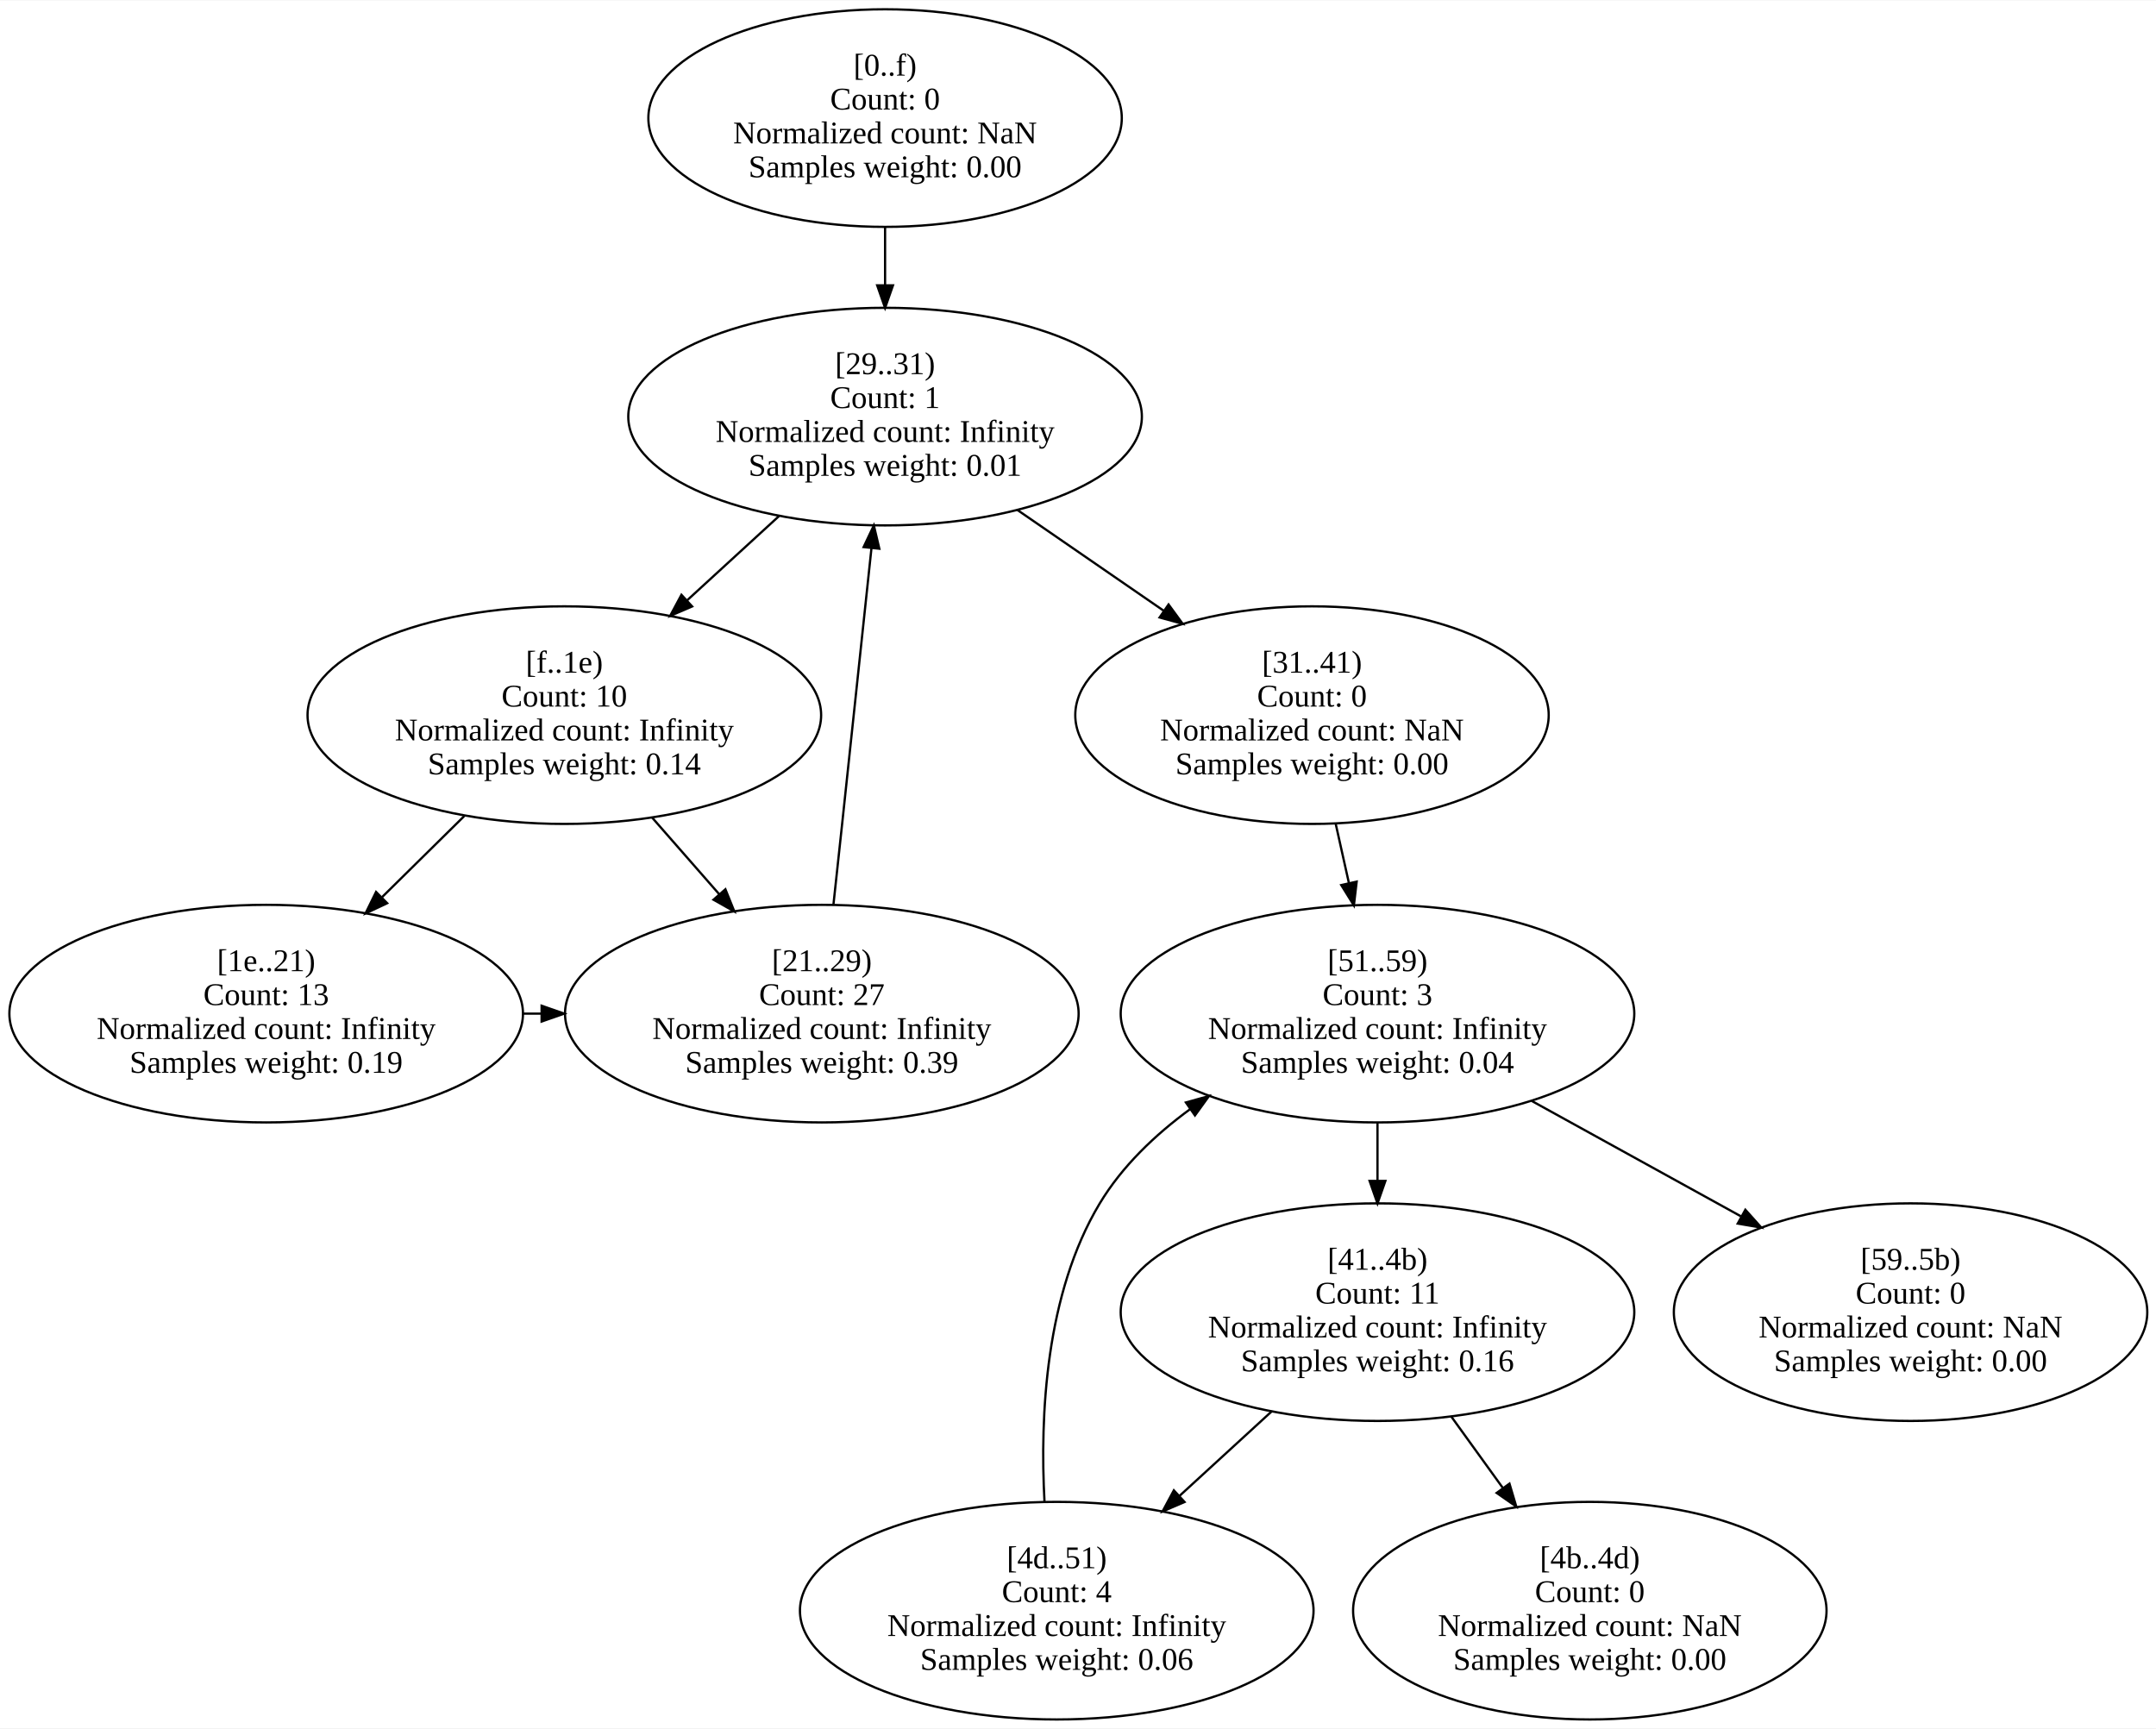
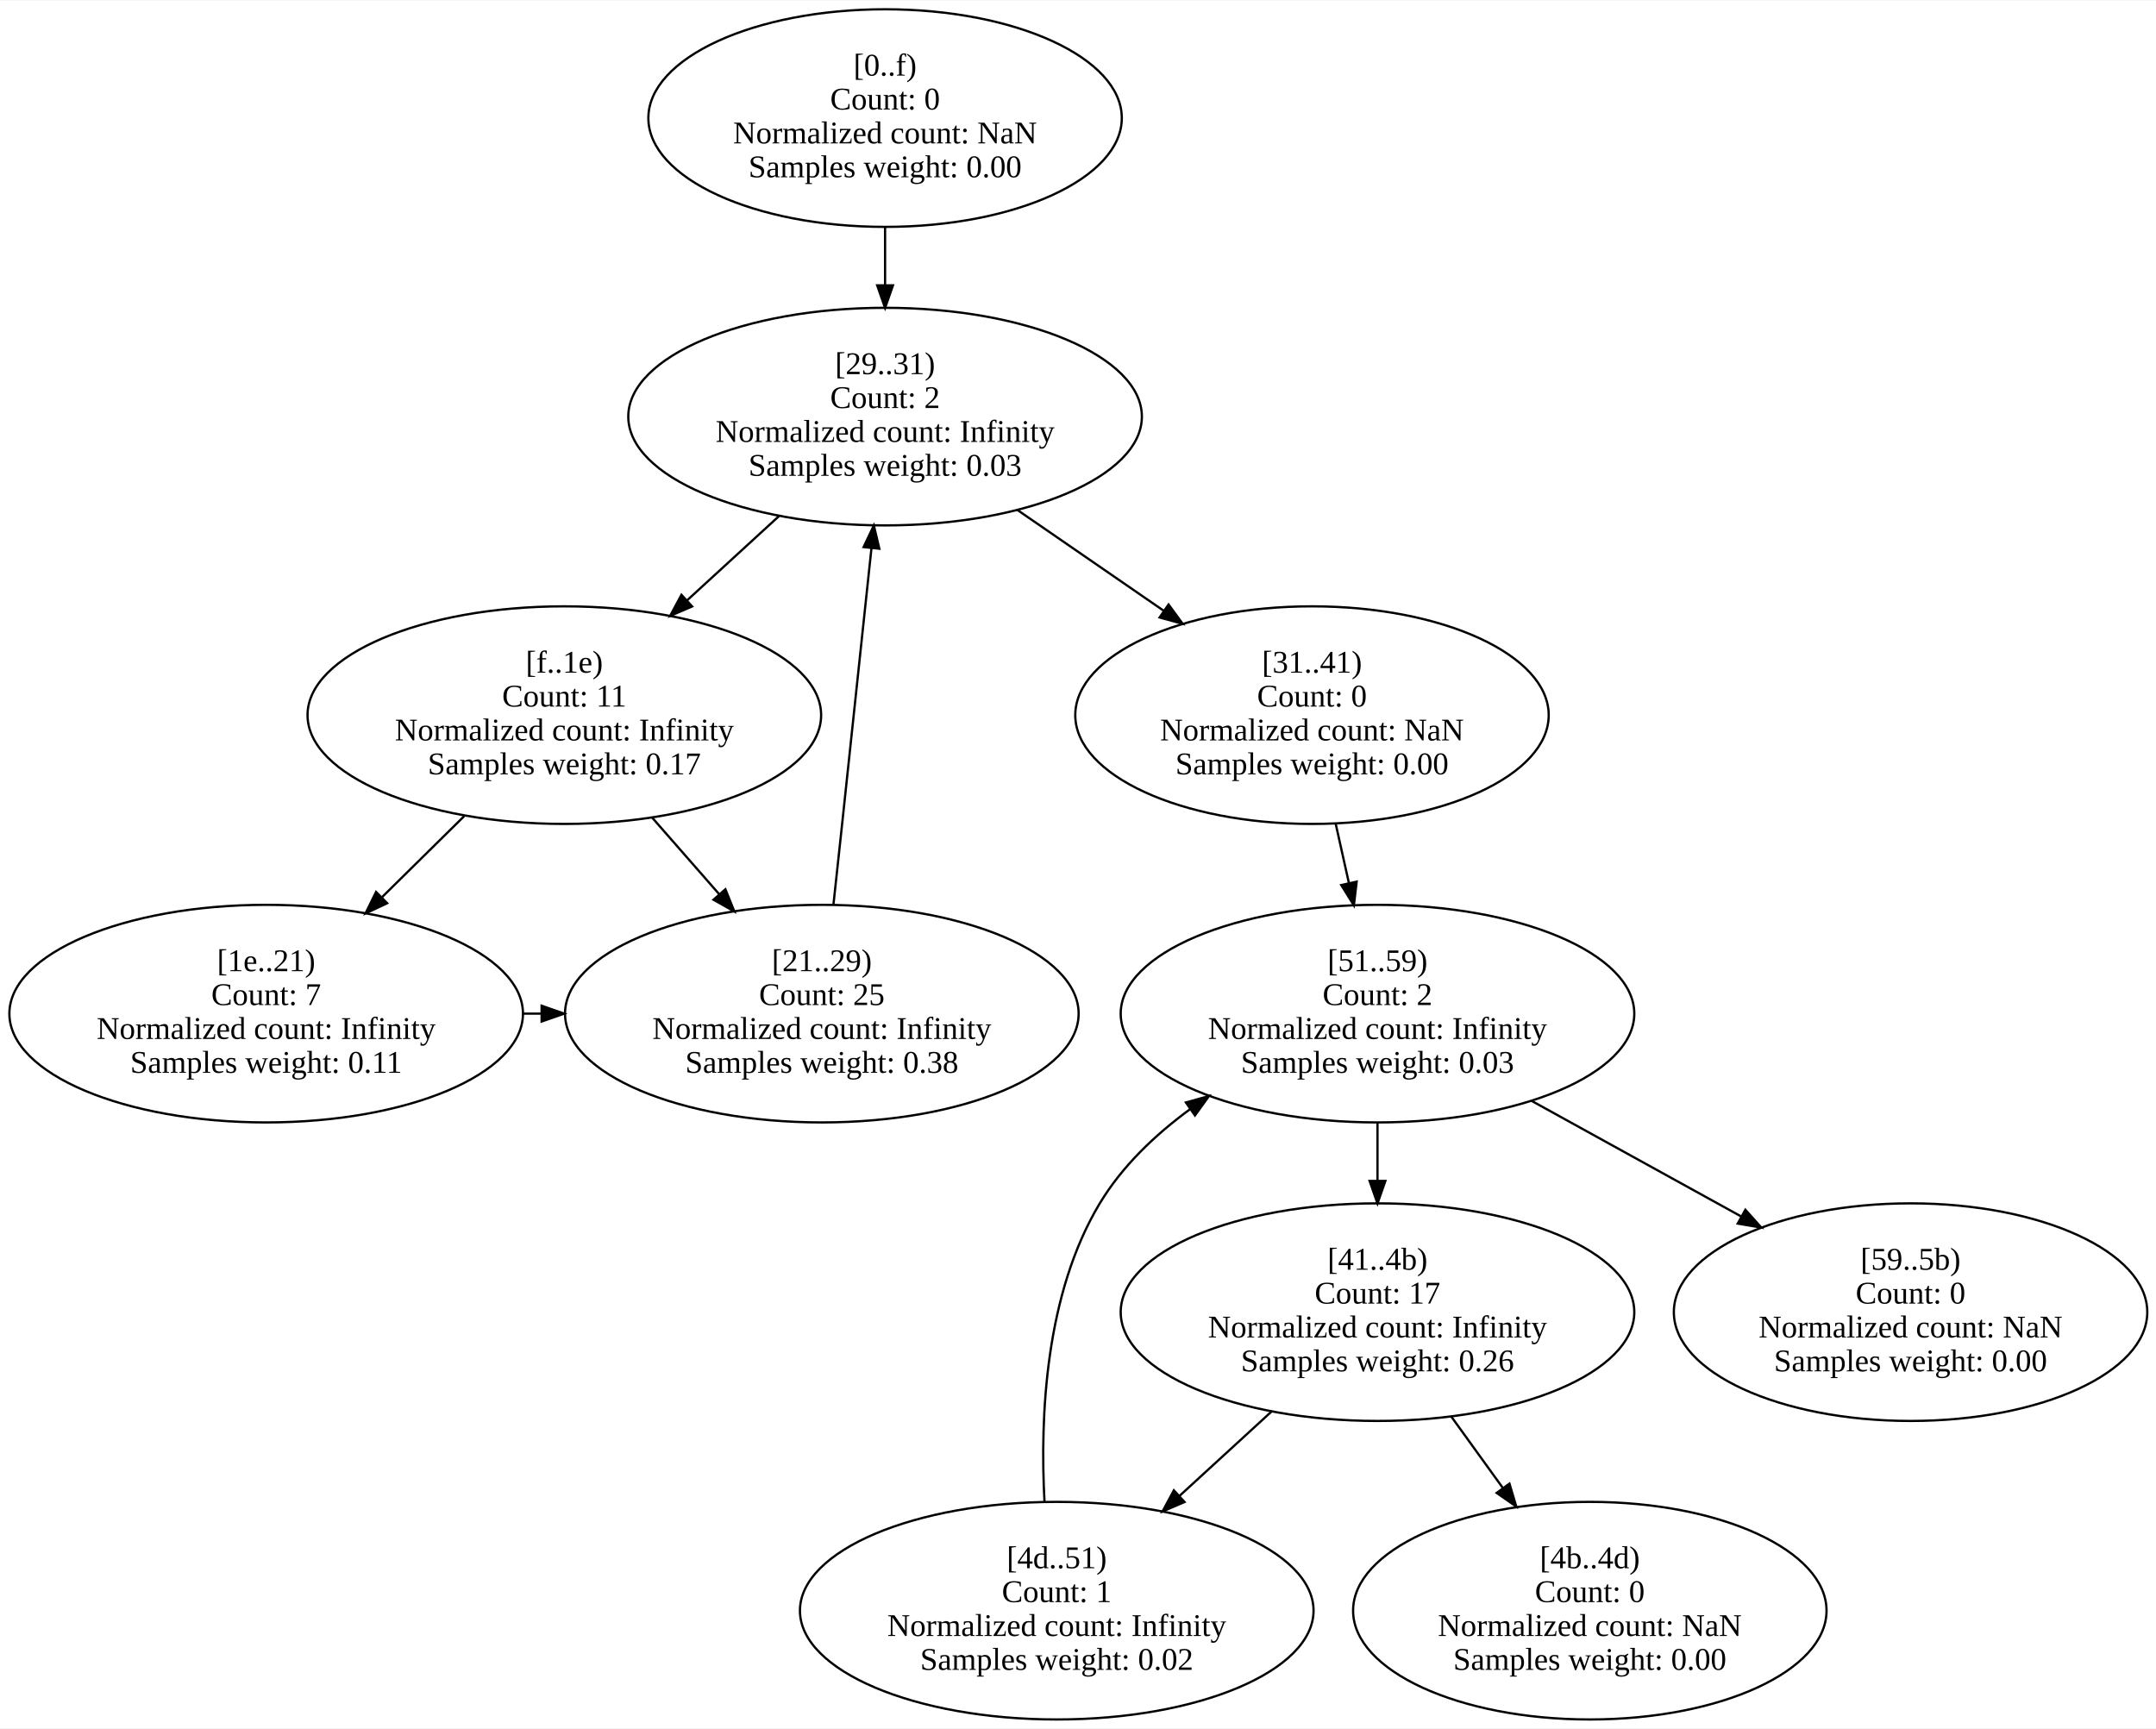
<svg xmlns="http://www.w3.org/2000/svg" width="954pt" height="765pt" viewBox="0.00 0.00 954.50 765.00">
  <g id="graph0" class="graph" transform="scale(1 1) rotate(0) translate(4 761)">
    <polygon fill="white" stroke="transparent" points="-4,4 -4,-761 950.5,-761 950.5,4 -4,4" />
    <g id="node1" class="node">
      <ellipse fill="none" stroke="black" cx="387.84" cy="-708.92" rx="104.8" ry="48.17" />
      <text text-anchor="middle" x="387.84" y="-727.72" font-family="Times New Roman,serif" font-size="14.00">[0..f)</text>
      <text text-anchor="middle" x="387.84" y="-712.72" font-family="Times New Roman,serif" font-size="14.00">Count: 0</text>
      <text text-anchor="middle" x="387.84" y="-697.72" font-family="Times New Roman,serif" font-size="14.00">Normalized count: NaN</text>
      <text text-anchor="middle" x="387.84" y="-682.72" font-family="Times New Roman,serif" font-size="14.00">Samples weight: 0.00</text>
    </g>
    <g id="node5" class="node">
      <ellipse fill="none" stroke="black" cx="387.84" cy="-576.75" rx="113.69" ry="48.17" />
      <text text-anchor="middle" x="387.84" y="-595.55" font-family="Times New Roman,serif" font-size="14.00">[29..31)</text>
-       <text text-anchor="middle" x="387.84" y="-580.55" font-family="Times New Roman,serif" font-size="14.00">Count: 1</text>
+       <text text-anchor="middle" x="387.84" y="-580.55" font-family="Times New Roman,serif" font-size="14.00">Count: 2</text>
      <text text-anchor="middle" x="387.84" y="-565.55" font-family="Times New Roman,serif" font-size="14.00">Normalized count: Infinity</text>
-       <text text-anchor="middle" x="387.84" y="-550.55" font-family="Times New Roman,serif" font-size="14.00">Samples weight: 0.01</text>
+       <text text-anchor="middle" x="387.84" y="-550.55" font-family="Times New Roman,serif" font-size="14.00">Samples weight: 0.03</text>
    </g>
    <g id="edge1" class="edge">
      <path fill="none" stroke="black" d="M387.84,-660.55C387.84,-652.29 387.84,-643.6 387.84,-635.1" />
      <polygon fill="black" stroke="black" points="391.34,-634.86 387.84,-624.86 384.34,-634.86 391.34,-634.86" />
    </g>
    <g id="node2" class="node">
      <ellipse fill="none" stroke="black" cx="245.84" cy="-444.58" rx="113.69" ry="48.17" />
      <text text-anchor="middle" x="245.84" y="-463.38" font-family="Times New Roman,serif" font-size="14.00">[f..1e)</text>
-       <text text-anchor="middle" x="245.84" y="-448.38" font-family="Times New Roman,serif" font-size="14.00">Count: 10</text>
+       <text text-anchor="middle" x="245.84" y="-448.38" font-family="Times New Roman,serif" font-size="14.00">Count: 11</text>
      <text text-anchor="middle" x="245.84" y="-433.38" font-family="Times New Roman,serif" font-size="14.00">Normalized count: Infinity</text>
-       <text text-anchor="middle" x="245.84" y="-418.38" font-family="Times New Roman,serif" font-size="14.00">Samples weight: 0.14</text>
+       <text text-anchor="middle" x="245.84" y="-418.38" font-family="Times New Roman,serif" font-size="14.00">Samples weight: 0.17</text>
    </g>
    <g id="node3" class="node">
      <ellipse fill="none" stroke="black" cx="113.84" cy="-312.42" rx="113.69" ry="48.17" />
      <text text-anchor="middle" x="113.84" y="-331.22" font-family="Times New Roman,serif" font-size="14.00">[1e..21)</text>
-       <text text-anchor="middle" x="113.84" y="-316.22" font-family="Times New Roman,serif" font-size="14.00">Count: 13</text>
+       <text text-anchor="middle" x="113.84" y="-316.22" font-family="Times New Roman,serif" font-size="14.00">Count: 7</text>
      <text text-anchor="middle" x="113.84" y="-301.22" font-family="Times New Roman,serif" font-size="14.00">Normalized count: Infinity</text>
-       <text text-anchor="middle" x="113.84" y="-286.22" font-family="Times New Roman,serif" font-size="14.00">Samples weight: 0.19</text>
+       <text text-anchor="middle" x="113.84" y="-286.22" font-family="Times New Roman,serif" font-size="14.00">Samples weight: 0.11</text>
    </g>
    <g id="edge3" class="edge">
      <path fill="none" stroke="black" d="M201.52,-399.88C189.86,-388.38 177.19,-375.88 165.19,-364.05" />
      <polygon fill="black" stroke="black" points="167.4,-361.31 157.82,-356.79 162.49,-366.3 167.4,-361.31" />
    </g>
    <g id="node4" class="node">
      <ellipse fill="none" stroke="black" cx="359.84" cy="-312.42" rx="113.69" ry="48.17" />
      <text text-anchor="middle" x="359.84" y="-331.22" font-family="Times New Roman,serif" font-size="14.00">[21..29)</text>
-       <text text-anchor="middle" x="359.84" y="-316.22" font-family="Times New Roman,serif" font-size="14.00">Count: 27</text>
+       <text text-anchor="middle" x="359.84" y="-316.22" font-family="Times New Roman,serif" font-size="14.00">Count: 25</text>
      <text text-anchor="middle" x="359.84" y="-301.22" font-family="Times New Roman,serif" font-size="14.00">Normalized count: Infinity</text>
-       <text text-anchor="middle" x="359.84" y="-286.22" font-family="Times New Roman,serif" font-size="14.00">Samples weight: 0.39</text>
+       <text text-anchor="middle" x="359.84" y="-286.22" font-family="Times New Roman,serif" font-size="14.00">Samples weight: 0.38</text>
    </g>
    <g id="edge2" class="edge">
      <path fill="none" stroke="black" d="M284.76,-399.15C294.3,-388.26 304.59,-376.51 314.4,-365.3" />
      <polygon fill="black" stroke="black" points="317.15,-367.48 321.11,-357.65 311.88,-362.86 317.15,-367.48" />
    </g>
    <g id="edge4" class="edge">
      <path fill="none" stroke="black" d="M227.72,-312.42C230.35,-312.42 232.98,-312.42 235.62,-312.42" />
      <polygon fill="black" stroke="black" points="235.78,-315.92 245.78,-312.42 235.78,-308.92 235.78,-315.92" />
    </g>
    <g id="edge5" class="edge">
      <path fill="none" stroke="black" d="M365,-360.87C366.26,-372.52 367.61,-384.96 368.84,-396.5 373.21,-437.28 378.09,-483.29 381.81,-518.48" />
      <polygon fill="black" stroke="black" points="378.34,-518.99 382.87,-528.57 385.3,-518.26 378.34,-518.99" />
    </g>
    <g id="edge6" class="edge">
      <path fill="none" stroke="black" d="M340.95,-532.77C327.87,-520.77 313.54,-507.64 300.07,-495.29" />
      <polygon fill="black" stroke="black" points="302.42,-492.7 292.68,-488.52 297.69,-497.86 302.42,-492.7" />
    </g>
    <g id="node6" class="node">
      <ellipse fill="none" stroke="black" cx="576.84" cy="-444.58" rx="104.8" ry="48.17" />
      <text text-anchor="middle" x="576.84" y="-463.38" font-family="Times New Roman,serif" font-size="14.00">[31..41)</text>
      <text text-anchor="middle" x="576.84" y="-448.38" font-family="Times New Roman,serif" font-size="14.00">Count: 0</text>
      <text text-anchor="middle" x="576.84" y="-433.38" font-family="Times New Roman,serif" font-size="14.00">Normalized count: NaN</text>
      <text text-anchor="middle" x="576.84" y="-418.38" font-family="Times New Roman,serif" font-size="14.00">Samples weight: 0.00</text>
    </g>
    <g id="edge7" class="edge">
      <path fill="none" stroke="black" d="M446.35,-535.46C466.93,-521.28 490.18,-505.27 511.3,-490.72" />
      <polygon fill="black" stroke="black" points="513.34,-493.57 519.59,-485.02 509.37,-487.81 513.34,-493.57" />
    </g>
    <g id="node10" class="node">
      <ellipse fill="none" stroke="black" cx="605.84" cy="-312.42" rx="113.69" ry="48.17" />
      <text text-anchor="middle" x="605.84" y="-331.22" font-family="Times New Roman,serif" font-size="14.00">[51..59)</text>
-       <text text-anchor="middle" x="605.84" y="-316.22" font-family="Times New Roman,serif" font-size="14.00">Count: 3</text>
+       <text text-anchor="middle" x="605.84" y="-316.22" font-family="Times New Roman,serif" font-size="14.00">Count: 2</text>
      <text text-anchor="middle" x="605.84" y="-301.22" font-family="Times New Roman,serif" font-size="14.00">Normalized count: Infinity</text>
-       <text text-anchor="middle" x="605.84" y="-286.22" font-family="Times New Roman,serif" font-size="14.00">Samples weight: 0.04</text>
+       <text text-anchor="middle" x="605.84" y="-286.22" font-family="Times New Roman,serif" font-size="14.00">Samples weight: 0.03</text>
    </g>
    <g id="edge8" class="edge">
      <path fill="none" stroke="black" d="M587.31,-396.59C589.22,-388.02 591.23,-378.99 593.2,-370.17" />
      <polygon fill="black" stroke="black" points="596.63,-370.86 595.39,-360.34 589.8,-369.34 596.63,-370.86" />
    </g>
    <g id="node7" class="node">
      <ellipse fill="none" stroke="black" cx="605.84" cy="-180.25" rx="113.69" ry="48.17" />
      <text text-anchor="middle" x="605.84" y="-199.05" font-family="Times New Roman,serif" font-size="14.00">[41..4b)</text>
-       <text text-anchor="middle" x="605.84" y="-184.05" font-family="Times New Roman,serif" font-size="14.00">Count: 11</text>
+       <text text-anchor="middle" x="605.84" y="-184.05" font-family="Times New Roman,serif" font-size="14.00">Count: 17</text>
      <text text-anchor="middle" x="605.84" y="-169.05" font-family="Times New Roman,serif" font-size="14.00">Normalized count: Infinity</text>
-       <text text-anchor="middle" x="605.84" y="-154.05" font-family="Times New Roman,serif" font-size="14.00">Samples weight: 0.16</text>
+       <text text-anchor="middle" x="605.84" y="-154.05" font-family="Times New Roman,serif" font-size="14.00">Samples weight: 0.26</text>
    </g>
    <g id="node8" class="node">
      <ellipse fill="none" stroke="black" cx="699.84" cy="-48.08" rx="104.8" ry="48.17" />
      <text text-anchor="middle" x="699.84" y="-66.88" font-family="Times New Roman,serif" font-size="14.00">[4b..4d)</text>
      <text text-anchor="middle" x="699.84" y="-51.88" font-family="Times New Roman,serif" font-size="14.00">Count: 0</text>
      <text text-anchor="middle" x="699.84" y="-36.88" font-family="Times New Roman,serif" font-size="14.00">Normalized count: NaN</text>
      <text text-anchor="middle" x="699.84" y="-21.88" font-family="Times New Roman,serif" font-size="14.00">Samples weight: 0.00</text>
    </g>
    <g id="edge10" class="edge">
      <path fill="none" stroke="black" d="M638.46,-134.09C645.82,-123.89 653.71,-112.97 661.29,-102.47" />
      <polygon fill="black" stroke="black" points="664.27,-104.32 667.29,-94.16 658.6,-100.22 664.27,-104.32" />
    </g>
    <g id="node9" class="node">
      <ellipse fill="none" stroke="black" cx="463.84" cy="-48.08" rx="113.69" ry="48.17" />
      <text text-anchor="middle" x="463.84" y="-66.88" font-family="Times New Roman,serif" font-size="14.00">[4d..51)</text>
-       <text text-anchor="middle" x="463.84" y="-51.88" font-family="Times New Roman,serif" font-size="14.00">Count: 4</text>
+       <text text-anchor="middle" x="463.84" y="-51.88" font-family="Times New Roman,serif" font-size="14.00">Count: 1</text>
      <text text-anchor="middle" x="463.84" y="-36.88" font-family="Times New Roman,serif" font-size="14.00">Normalized count: Infinity</text>
-       <text text-anchor="middle" x="463.84" y="-21.88" font-family="Times New Roman,serif" font-size="14.00">Samples weight: 0.06</text>
+       <text text-anchor="middle" x="463.84" y="-21.88" font-family="Times New Roman,serif" font-size="14.00">Samples weight: 0.02</text>
    </g>
    <g id="edge9" class="edge">
      <path fill="none" stroke="black" d="M558.95,-136.27C545.87,-124.27 531.54,-111.14 518.07,-98.79" />
      <polygon fill="black" stroke="black" points="520.42,-96.2 510.68,-92.02 515.69,-101.36 520.42,-96.2" />
    </g>
    <g id="edge11" class="edge">
      <path fill="none" stroke="black" d="M458.42,-96.29C456.35,-134.57 458.91,-188.5 482.84,-228.33 492.74,-244.79 507.29,-258.71 522.95,-270.17" />
      <polygon fill="black" stroke="black" points="521.02,-273.09 531.23,-275.93 525.03,-267.34 521.02,-273.09" />
    </g>
    <g id="edge12" class="edge">
      <path fill="none" stroke="black" d="M605.84,-264.05C605.84,-255.79 605.84,-247.1 605.84,-238.6" />
      <polygon fill="black" stroke="black" points="609.34,-238.36 605.84,-228.36 602.34,-238.36 609.34,-238.36" />
    </g>
    <g id="node11" class="node">
      <ellipse fill="none" stroke="black" cx="841.84" cy="-180.25" rx="104.8" ry="48.17" />
      <text text-anchor="middle" x="841.84" y="-199.05" font-family="Times New Roman,serif" font-size="14.00">[59..5b)</text>
      <text text-anchor="middle" x="841.84" y="-184.05" font-family="Times New Roman,serif" font-size="14.00">Count: 0</text>
      <text text-anchor="middle" x="841.84" y="-169.05" font-family="Times New Roman,serif" font-size="14.00">Normalized count: NaN</text>
      <text text-anchor="middle" x="841.84" y="-154.05" font-family="Times New Roman,serif" font-size="14.00">Samples weight: 0.00</text>
    </g>
    <g id="edge13" class="edge">
      <path fill="none" stroke="black" d="M674.11,-273.77C703.1,-257.78 736.99,-239.08 766.7,-222.7" />
      <polygon fill="black" stroke="black" points="768.7,-225.59 775.77,-217.69 765.32,-219.46 768.7,-225.59" />
    </g>
  </g>
</svg>
